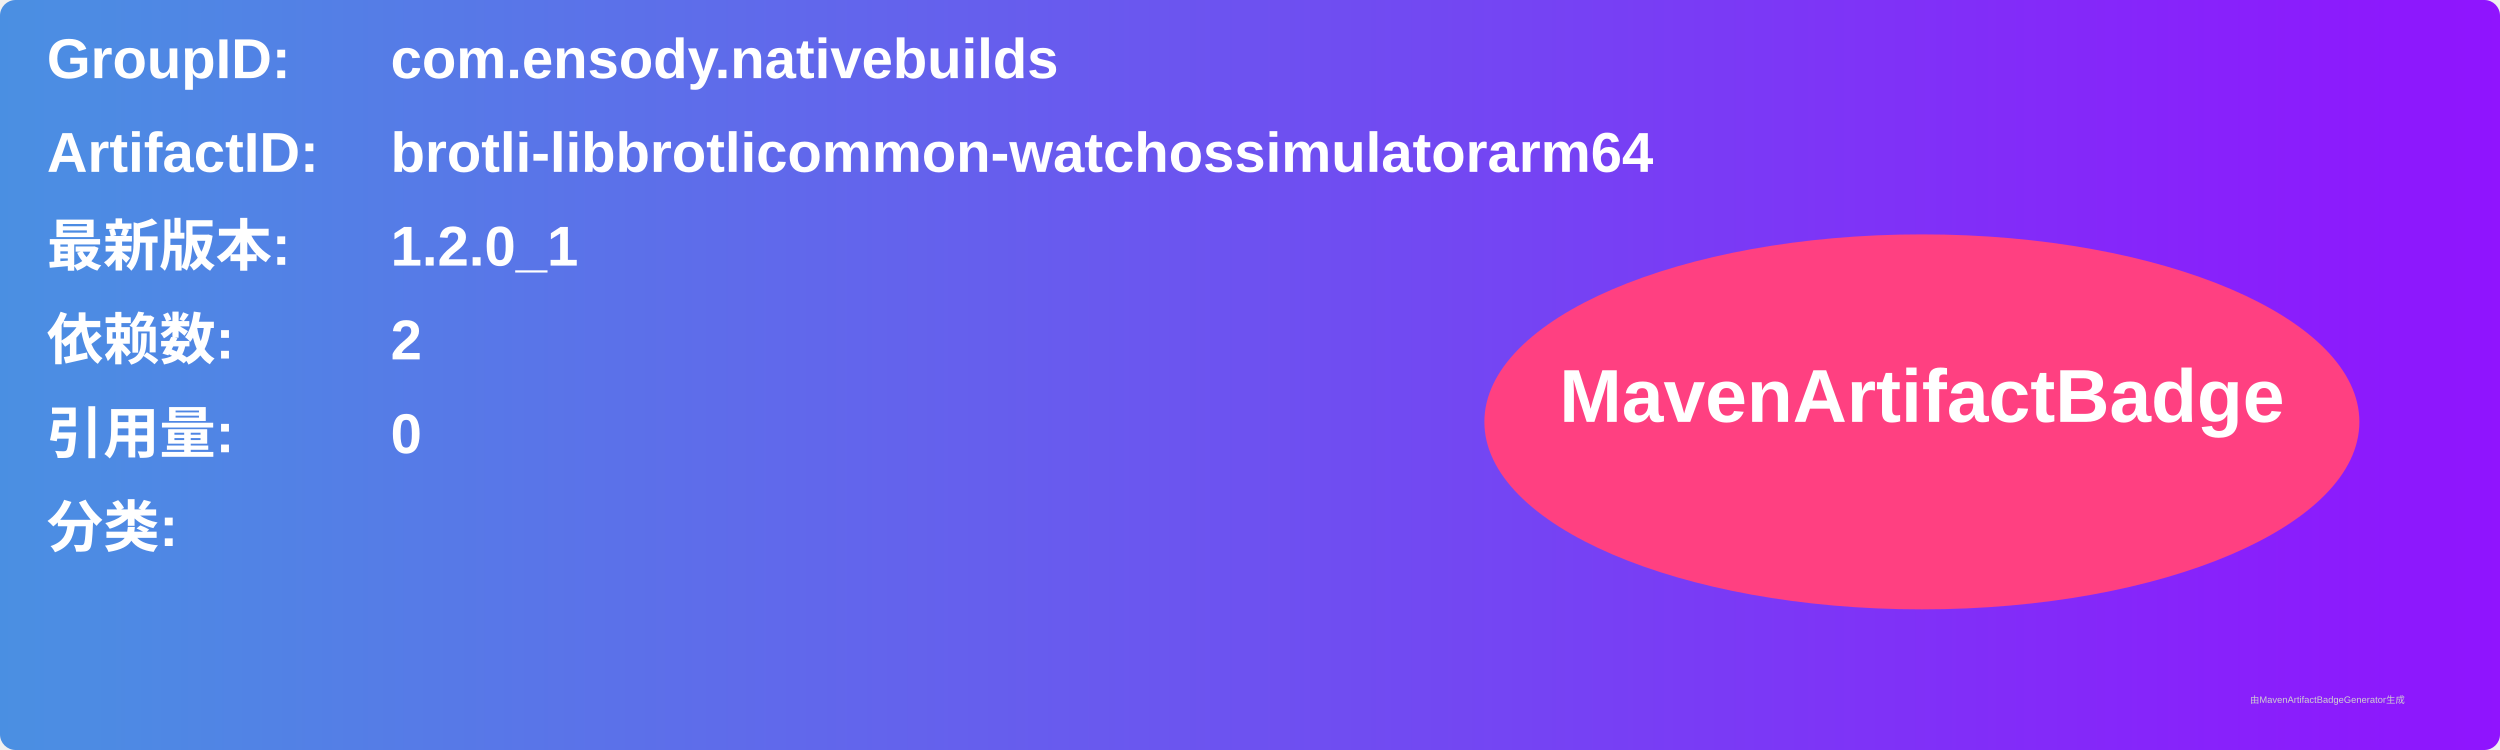
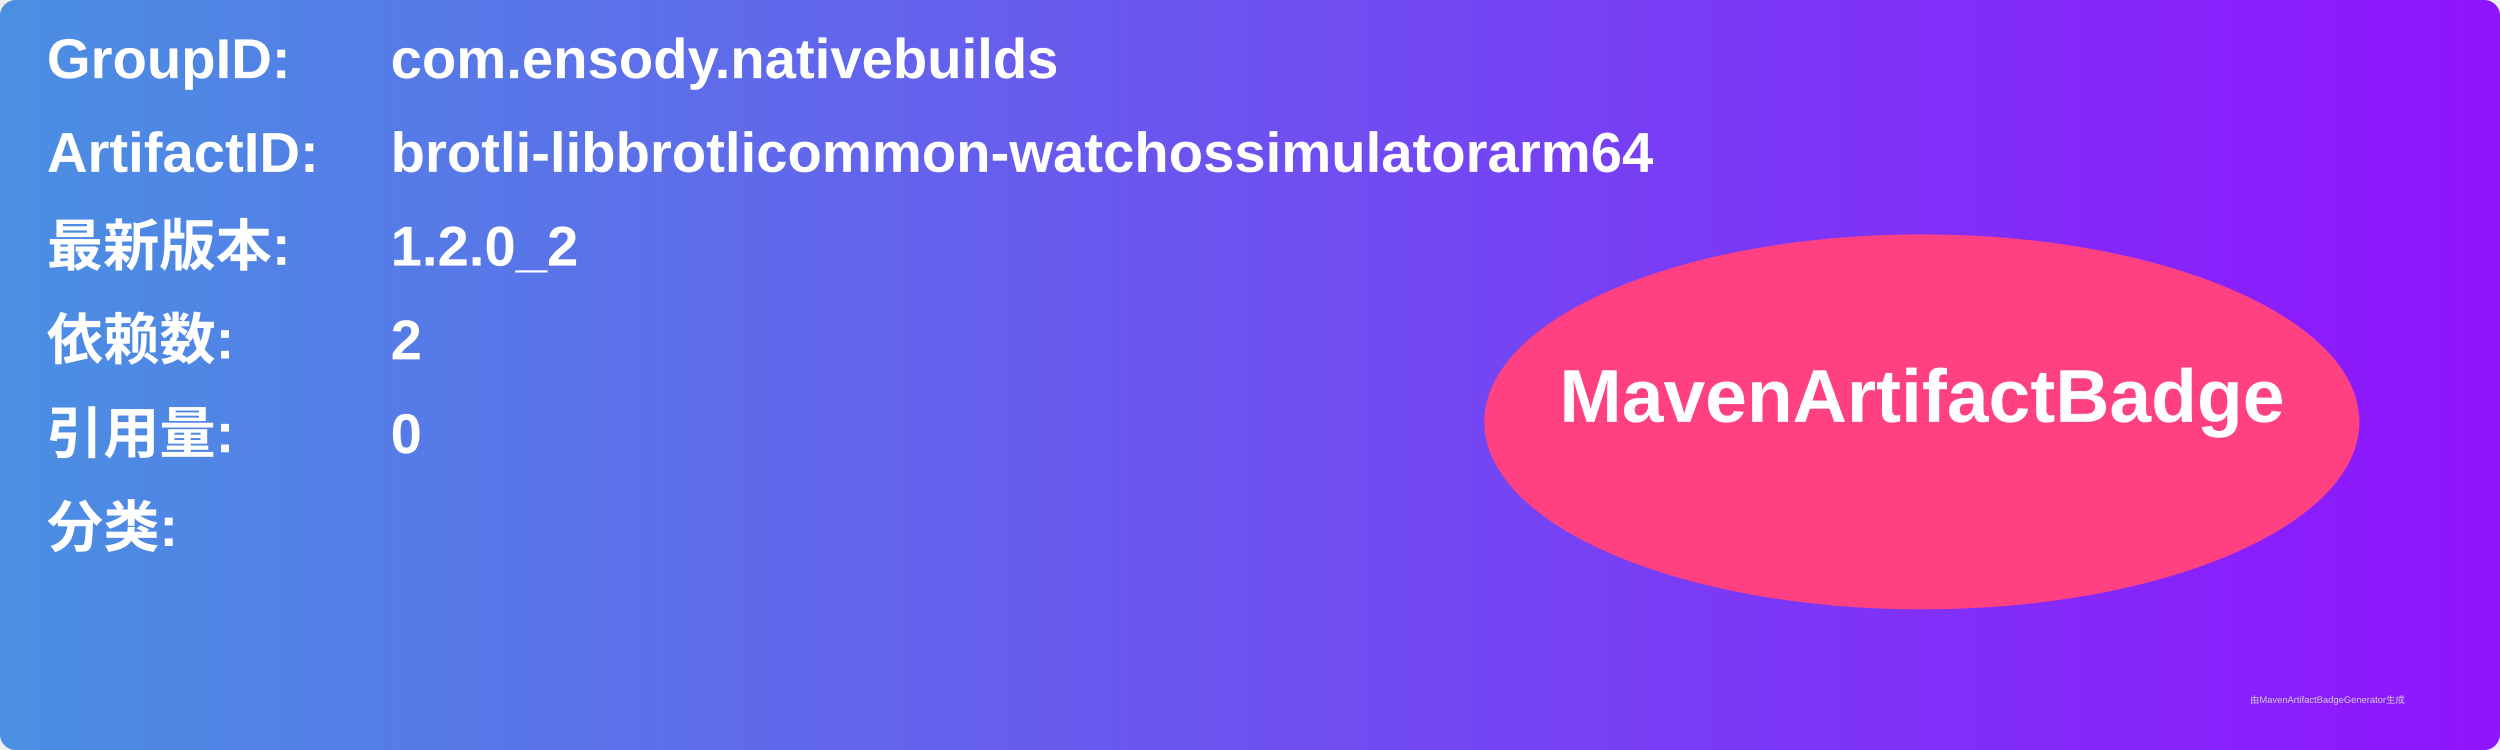
<svg xmlns="http://www.w3.org/2000/svg" width="800" height="240" viewBox="0 0 800 240">
  <linearGradient id="grad" x1="0%" y1="0%" x2="100%" y2="0%">
    <stop offset="0%" stop-color="#4a90e2" />
    <stop offset="100%" stop-color="#9013fe" />
  </linearGradient>
  <rect width="100%" height="100%" rx="5" ry="5" fill="url(#grad)" />
  <g transform="translate(15, 15)">
    <text x="0" y="10" font-family="Arial" font-size="18" fill="white" font-weight="bold" width="260">GroupID:</text>
    <text x="110" y="10" font-family="Arial" font-size="18" fill="white" font-weight="bold" width="460">com.ensody.nativebuilds</text>
    <text x="0" y="40" font-family="Arial" font-size="18" fill="white" font-weight="bold" width="260">ArtifactID:</text>
    <text x="110" y="40" font-family="Arial" font-size="18" fill="white" font-weight="bold" width="460">brotli-libbrotlicommon-watchossimulatorarm64</text>
    <text x="0" y="70" font-family="Arial" font-size="18" fill="white" font-weight="bold">最新版本:</text>
    <text x="110" y="70" font-family="Arial" font-size="18" fill="white" font-weight="bold">
-       <tspan font-weight="bold">1.2.0_1</tspan>
+       <tspan font-weight="bold">1.2.0_2</tspan>
    </text>
    <text x="0" y="100" font-family="Arial" font-size="18" fill="white" font-weight="bold">依赖数: </text>
    <text x="110" y="100" font-family="Arial" font-size="18" fill="white">
      <tspan font-weight="bold">2</tspan>
    </text>
    <text x="0" y="130" font-family="Arial" font-size="18" fill="white" font-weight="bold">引用量: </text>
    <text x="110" y="130" font-family="Arial" font-size="18" fill="white">
      <tspan font-weight="bold">0</tspan>
    </text>
    <text x="0" y="160" font-family="Arial" font-size="18" fill="white" font-weight="bold">分类:</text>
    <text x="10" y="190" font-family="Arial" font-size="10" fill="white">
      <tspan font-weight="bold" />
    </text>
    <ellipse cx="600" cy="120" rx="140" ry="60" fill="#ff4081" />
    <text x="600" y="120" text-anchor="middle" font-family="Arial" font-size="24" fill="white" font-weight="bold">MavenArtifactBadge</text>
  </g>
  <text x="720" y="225" font-family="Arial" font-size="3" fill="#d0d0d0">由MavenArtifactBadgeGenerator生成</text>
</svg>
